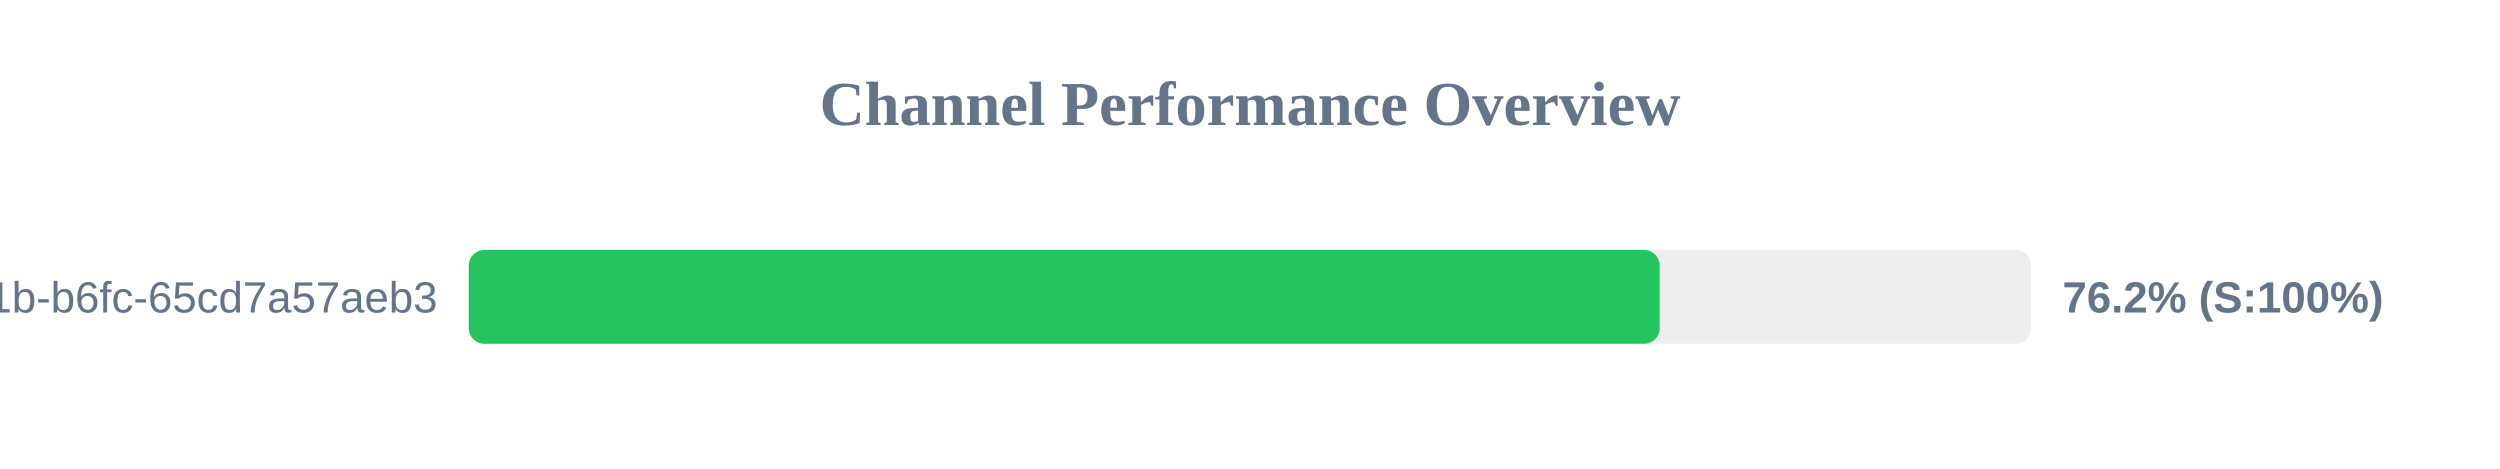
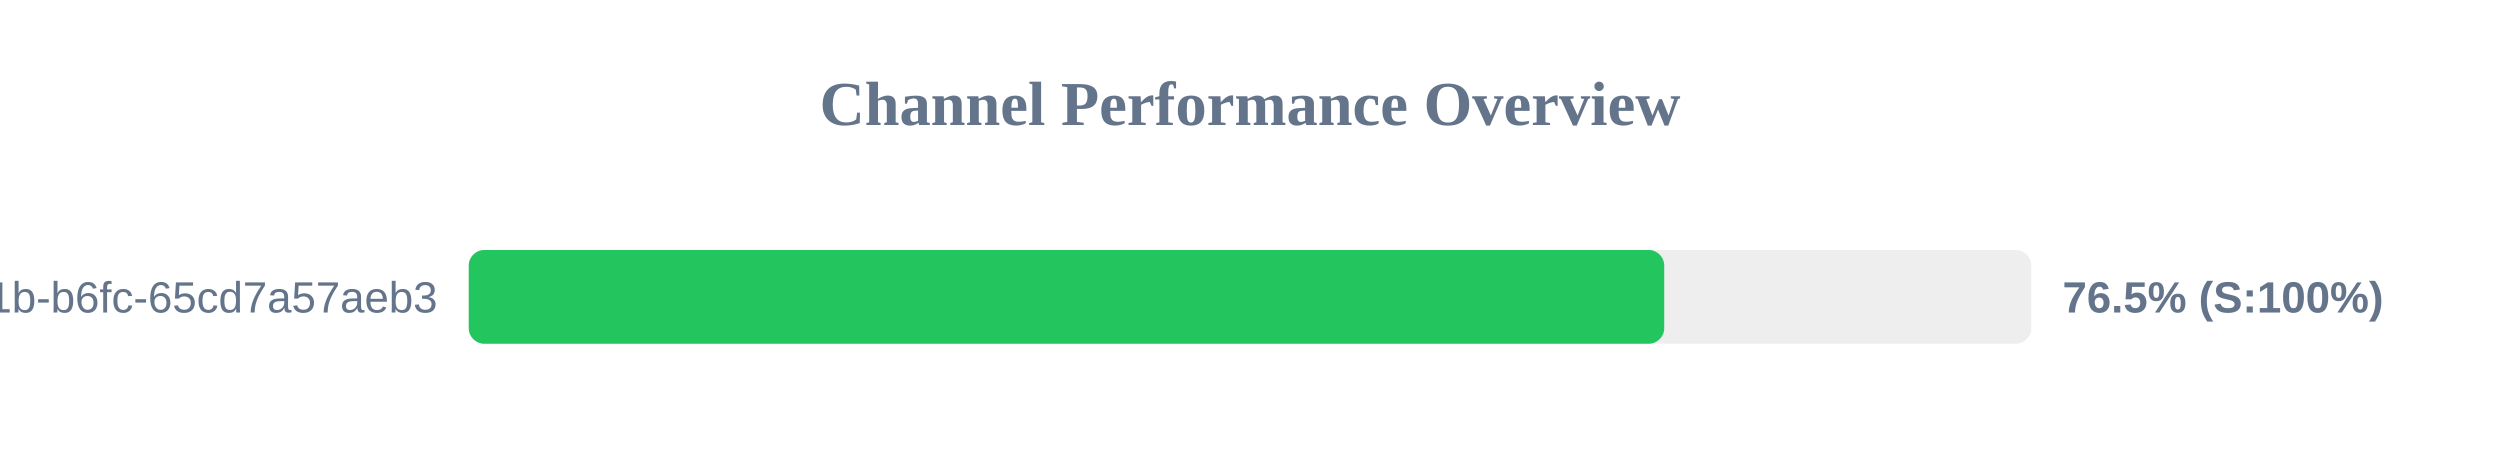
<svg xmlns="http://www.w3.org/2000/svg" width="800" height="150" version="1.1">
  <style>
        .row { font: 14px Arial; fill: #64748b; }
        .score { font: bold 14px Arial; fill: #64748b; }
    </style>
  <text x="400" y="40" text-anchor="middle" font-size="20px" font-weight="bold" fill="#64748b">Channel Performance Overview</text>
  <rect x="150" y="80" width="500" height="30" fill="#eee" rx="5" />
-   <rect x="150" y="80" width="381.1" height="30" fill="#22c55e" rx="5" />
+   <rect x="150" y="80" width="382.55" height="30" fill="#22c55e" rx="5" />
  <text x="140" y="100" text-anchor="end" class="row">?uuid=9c859345-959f-491b-b6fc-65cd7a57aeb3</text>
-   <text x="660" y="100" text-anchor="start" class="score">76.2% (S:100%)</text>
+   <text x="660" y="100" text-anchor="start" class="score">76.5% (S:100%)</text>
</svg>
